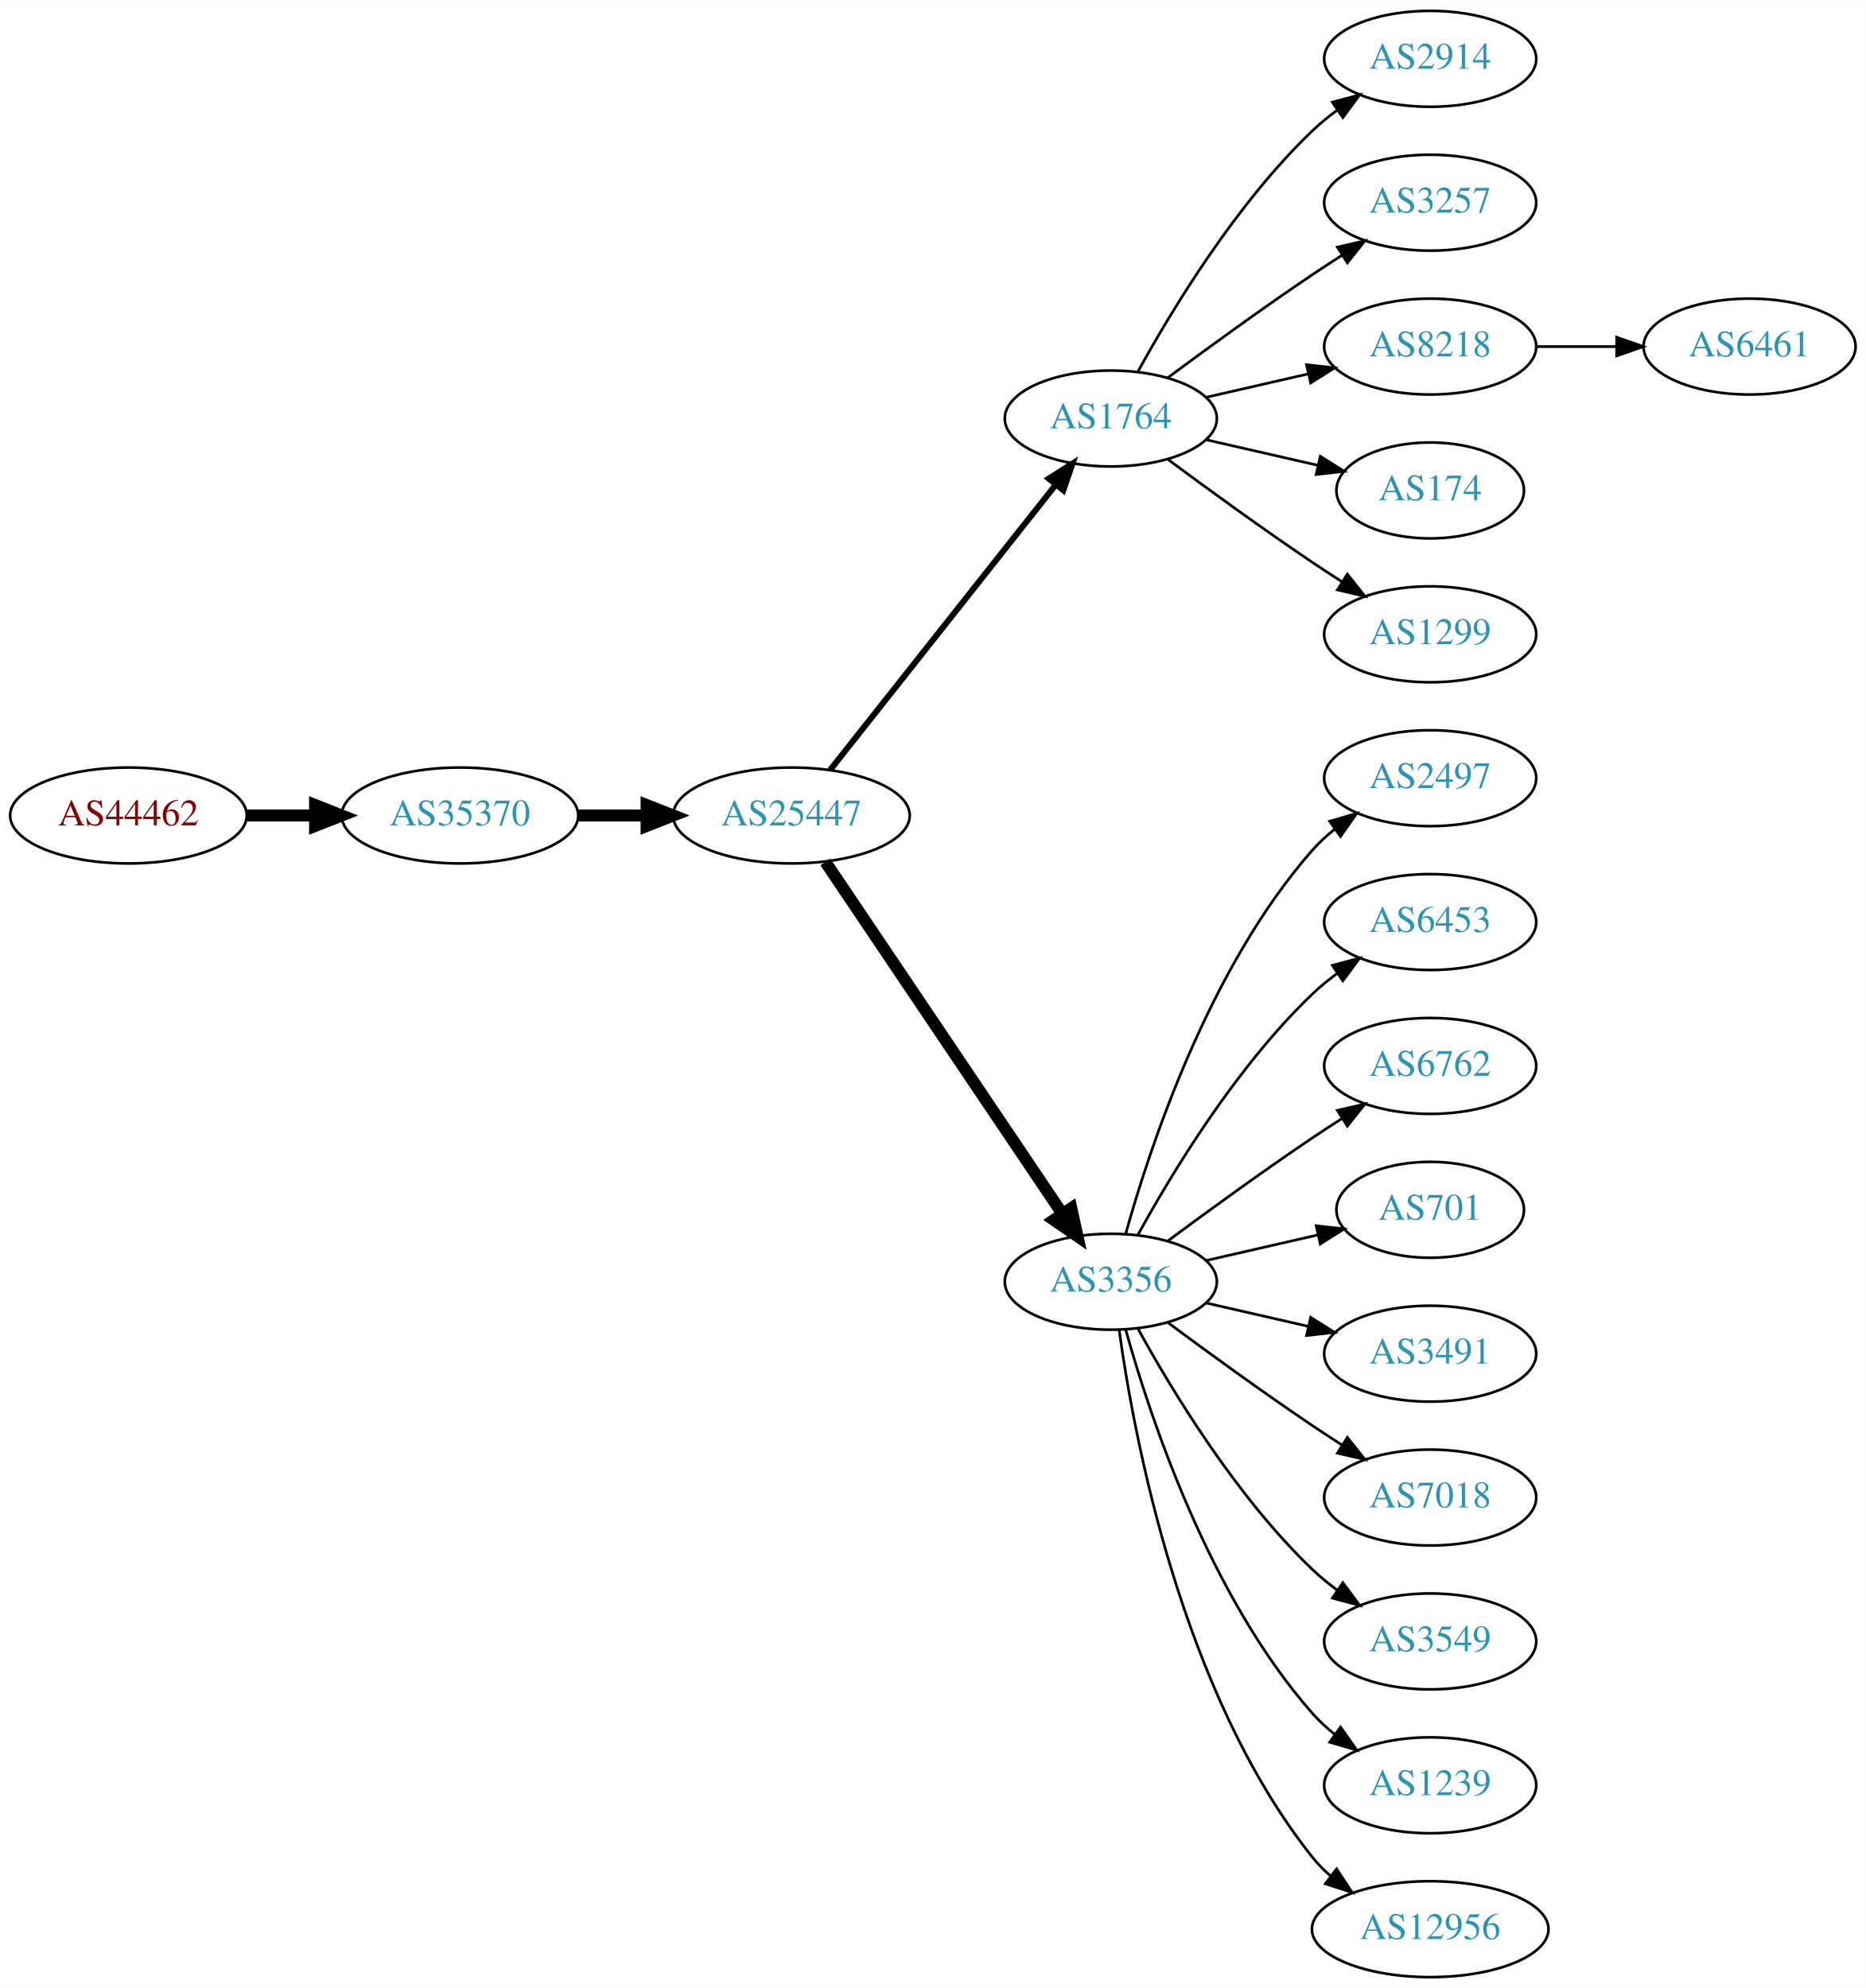
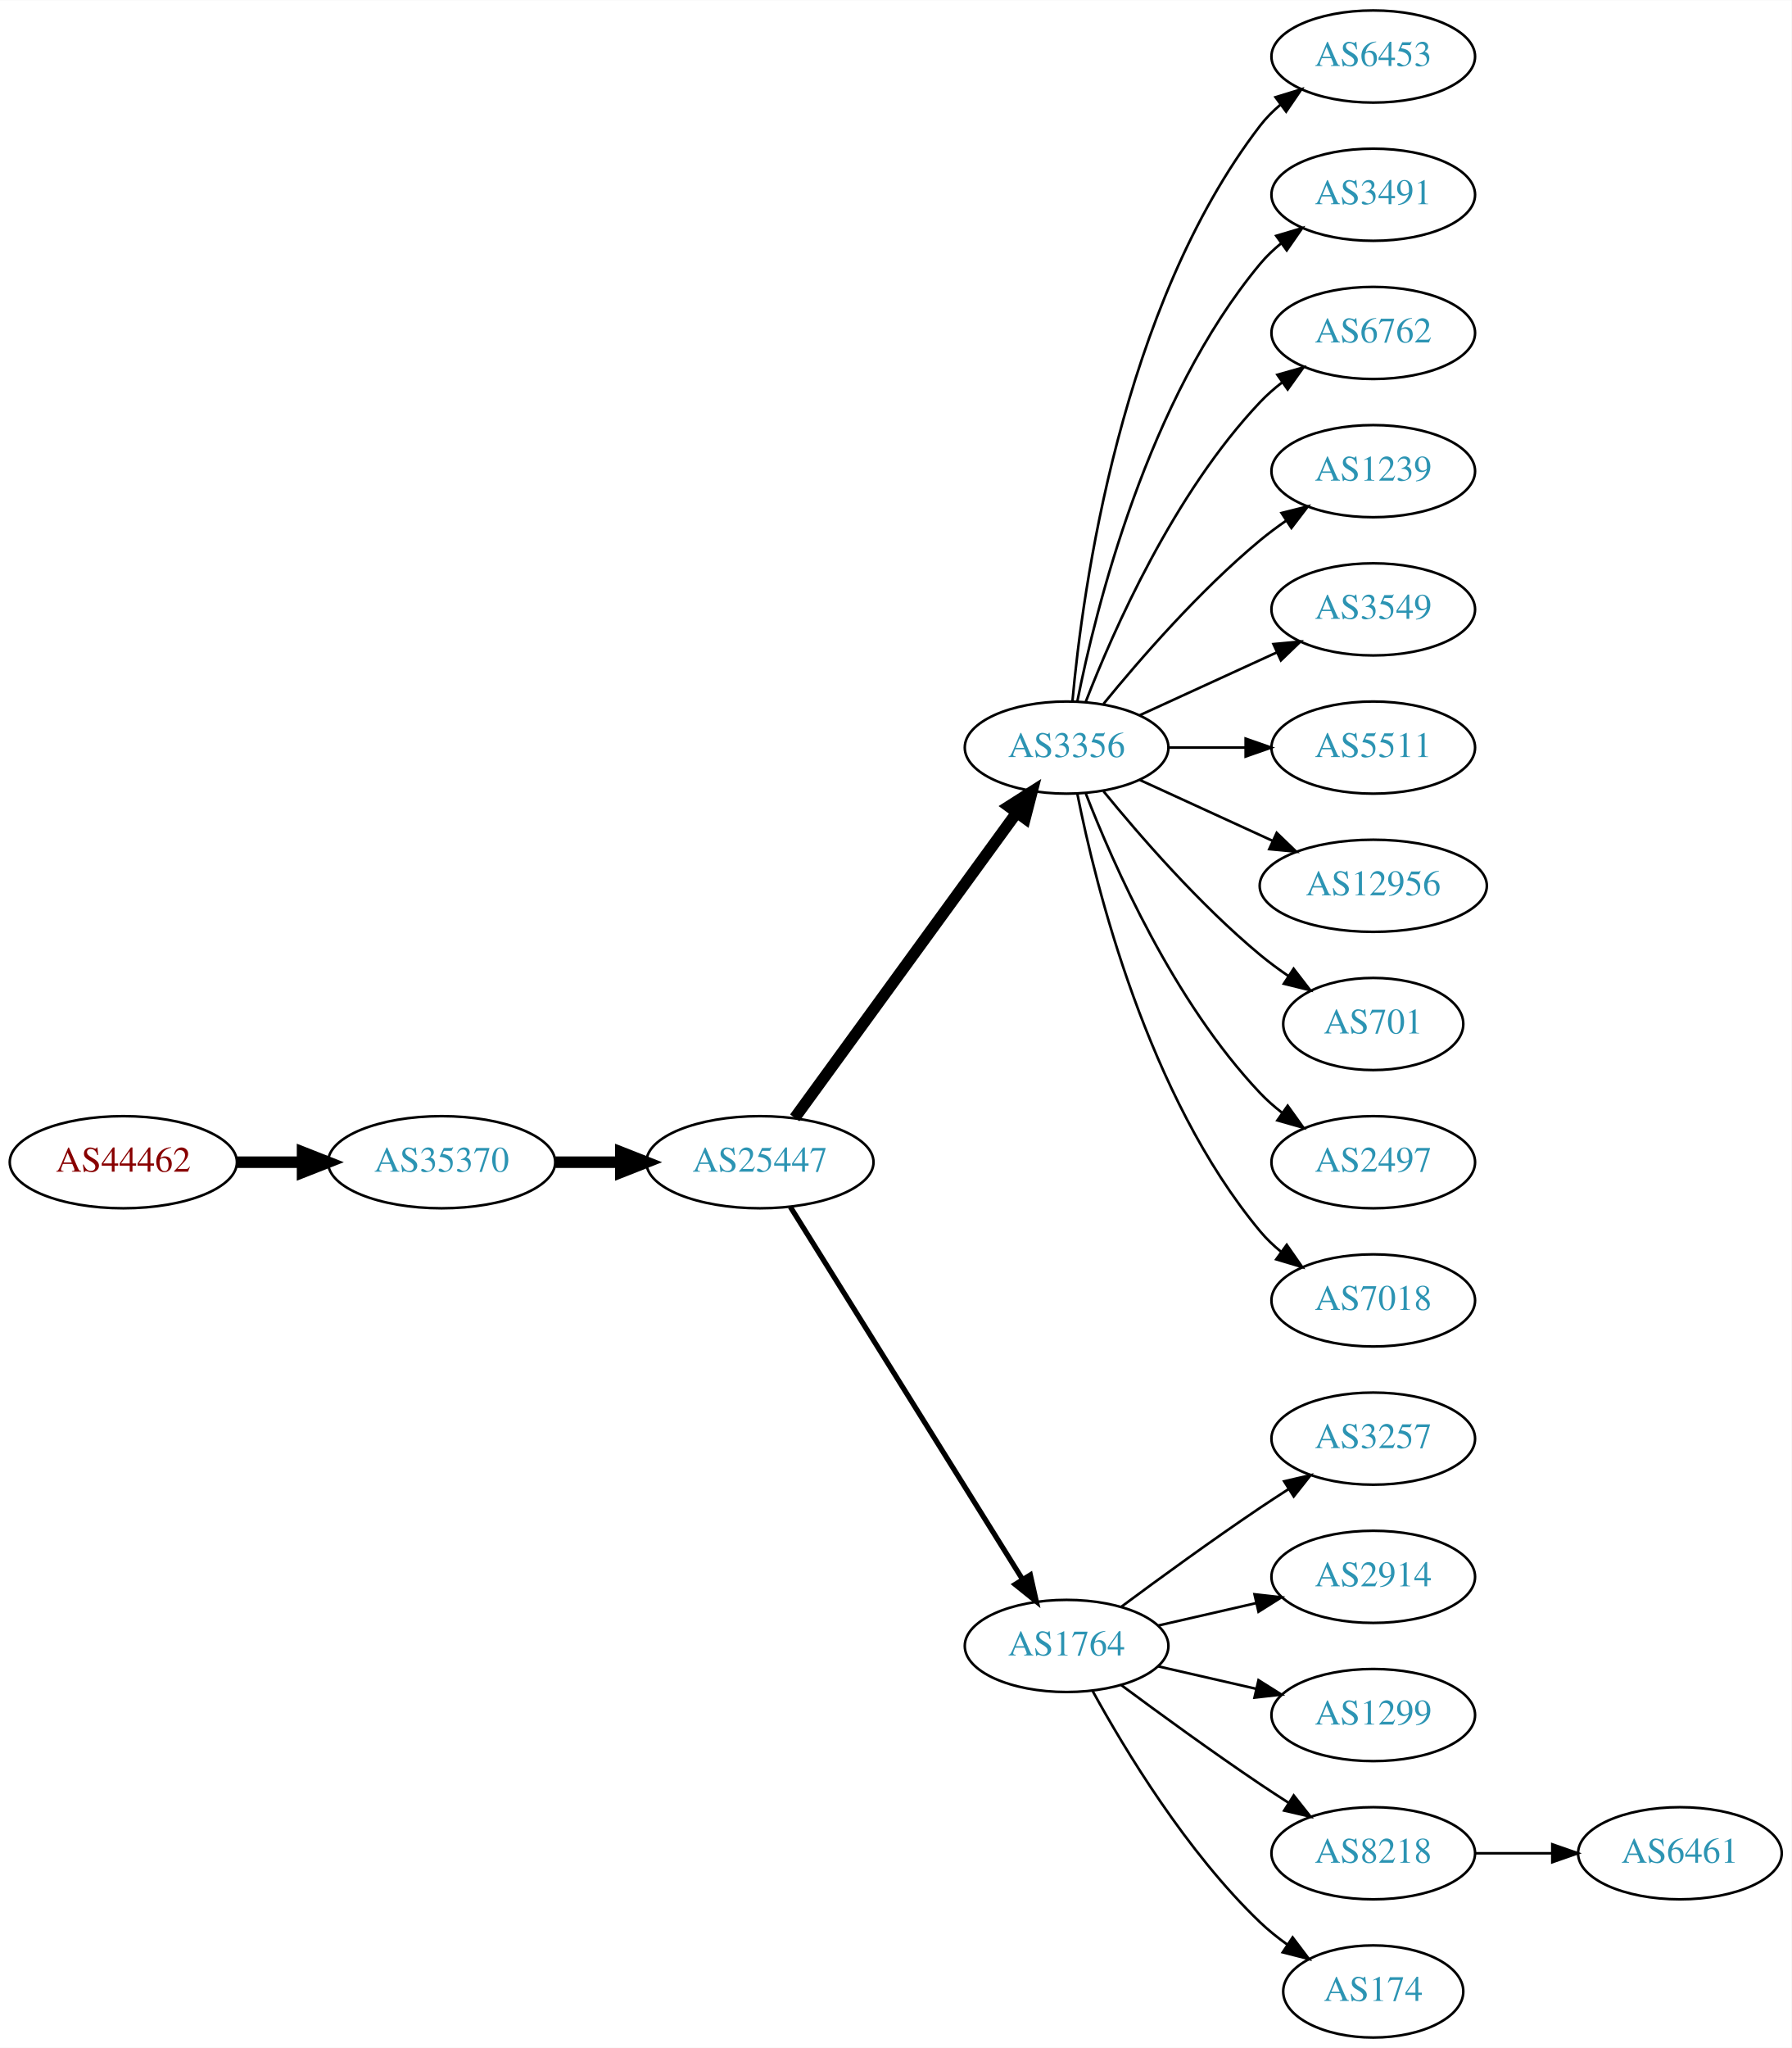
- <svg xmlns="http://www.w3.org/2000/svg" xmlns:xlink="http://www.w3.org/1999/xlink" width="700pt" height="746pt" viewBox="0.00 0.00 700.15 746.00">
-   <g id="graph0" class="graph" transform="scale(1 1) rotate(0) translate(4 742)">
-     <polygon fill="white" stroke="none" points="-4,4 -4,-742 696.155,-742 696.155,4 -4,4" />
+ <svg xmlns="http://www.w3.org/2000/svg" xmlns:xlink="http://www.w3.org/1999/xlink" width="700pt" height="800pt" viewBox="0.00 0.00 700.15 800.00">
+   <g id="graph0" class="graph" transform="scale(1 1) rotate(0) translate(4 796)">
+     <polygon fill="white" stroke="none" points="-4,4 -4,-796 696.155,-796 696.155,4 -4,4" />
    <g id="node1" class="node">
      <g id="a_node1">
        <a xlink:href="/asn/44462" xlink:title="AS44462 ~ Stadtwerke Muerzzuschlag GmbH [AT]">
-           <ellipse fill="#ffffff" stroke="black" cx="44.196" cy="-436" rx="44.393" ry="18" />
-           <text text-anchor="middle" x="44.196" y="-432.3" font-family="Times,serif" font-size="14.00" fill="#880000">AS44462</text>
+           <ellipse fill="#ffffff" stroke="black" cx="44.196" cy="-342" rx="44.393" ry="18" />
+           <text text-anchor="middle" x="44.196" y="-338.3" font-family="Times,serif" font-size="14.00" fill="#880000">AS44462</text>
        </a>
      </g>
    </g>
    <g id="node2" class="node">
      <g id="a_node2">
        <a xlink:href="/asn/35370" xlink:title="AS35370 ~ AINET-AS [AT]">
-           <ellipse fill="#ffffff" stroke="black" cx="168.588" cy="-436" rx="44.393" ry="18" />
-           <text text-anchor="middle" x="168.588" y="-432.3" font-family="Times,serif" font-size="14.00" fill="#2c94b3">AS35370</text>
+           <ellipse fill="#ffffff" stroke="black" cx="168.588" cy="-342" rx="44.393" ry="18" />
+           <text text-anchor="middle" x="168.588" y="-338.3" font-family="Times,serif" font-size="14.00" fill="#2c94b3">AS35370</text>
        </a>
      </g>
    </g>
    <g id="edge1" class="edge">
-       <path fill="none" stroke="black" stroke-width="4.5" d="M88.692,-436C96.898,-436 105.569,-436 114.041,-436" />
-       <polygon fill="black" stroke="black" stroke-width="4.5" points="114.233,-439.938 124.233,-436 114.233,-432.063 114.233,-439.938" />
+       <path fill="none" stroke="black" stroke-width="4.5" d="M88.692,-342C96.898,-342 105.569,-342 114.041,-342" />
+       <polygon fill="black" stroke="black" stroke-width="4.5" points="114.233,-345.938 124.233,-342 114.233,-338.063 114.233,-345.938" />
    </g>
    <g id="node3" class="node">
      <g id="a_node3">
        <a xlink:href="/asn/25447" xlink:title="AS25447 ~ Hackl-Str. 1, Object 2 [AT]">
-           <ellipse fill="#ffffff" stroke="black" cx="292.98" cy="-436" rx="44.393" ry="18" />
-           <text text-anchor="middle" x="292.98" y="-432.3" font-family="Times,serif" font-size="14.00" fill="#2c94b3">AS25447</text>
+           <ellipse fill="#ffffff" stroke="black" cx="292.98" cy="-342" rx="44.393" ry="18" />
+           <text text-anchor="middle" x="292.98" y="-338.3" font-family="Times,serif" font-size="14.00" fill="#2c94b3">AS25447</text>
        </a>
      </g>
    </g>
    <g id="edge2" class="edge">
-       <path fill="none" stroke="black" stroke-width="4.5" d="M213.084,-436C221.29,-436 229.961,-436 238.434,-436" />
-       <polygon fill="black" stroke="black" stroke-width="4.5" points="238.625,-439.938 248.625,-436 238.625,-432.063 238.625,-439.938" />
+       <path fill="none" stroke="black" stroke-width="4.5" d="M213.084,-342C221.29,-342 229.961,-342 238.434,-342" />
+       <polygon fill="black" stroke="black" stroke-width="4.5" points="238.625,-345.938 248.625,-342 238.625,-338.063 238.625,-345.938" />
    </g>
    <g id="node4" class="node">
      <g id="a_node4">
-         <a xlink:href="/asn/1764" xlink:title="AS1764 ~ NEXTLAYER-AS [AT]">
-           <ellipse fill="#ffffff" stroke="black" cx="412.823" cy="-585" rx="39.794" ry="18" />
-           <text text-anchor="middle" x="412.823" y="-581.3" font-family="Times,serif" font-size="14.00" fill="#2c94b3">AS1764</text>
+         <a xlink:href="/asn/3356" xlink:title="AS3356 ~ Level 3 Parent, LLC [US]">
+           <ellipse fill="#ffffff" stroke="black" cx="412.823" cy="-504" rx="39.794" ry="18" />
+           <text text-anchor="middle" x="412.823" y="-500.3" font-family="Times,serif" font-size="14.00" fill="#2c94b3">AS3356</text>
        </a>
      </g>
    </g>
    <g id="edge3" class="edge">
-       <path fill="none" stroke="black" stroke-width="2.25" d="M307.498,-453.092C328.276,-479.364 368.168,-529.802 392.149,-560.125" />
-       <polygon fill="black" stroke="black" stroke-width="2.25" points="389.514,-562.435 398.463,-568.107 395.004,-558.093 389.514,-562.435" />
+       <path fill="none" stroke="black" stroke-width="4.5" d="M306.592,-359.337C327.412,-387.96 369.075,-445.233 393.264,-478.486" />
+       <polygon fill="black" stroke="black" stroke-width="4.5" points="390.236,-481.017 399.302,-486.788 396.604,-476.385 390.236,-481.017" />
    </g>
    <g id="node5" class="node">
      <g id="a_node5">
-         <a xlink:href="/asn/3356" xlink:title="AS3356 ~ Level 3 Parent, LLC [US]">
-           <ellipse fill="#ffffff" stroke="black" cx="412.823" cy="-261" rx="39.794" ry="18" />
-           <text text-anchor="middle" x="412.823" y="-257.3" font-family="Times,serif" font-size="14.00" fill="#2c94b3">AS3356</text>
+         <a xlink:href="/asn/1764" xlink:title="AS1764 ~ NEXTLAYER-AS [AT]">
+           <ellipse fill="#ffffff" stroke="black" cx="412.823" cy="-153" rx="39.794" ry="18" />
+           <text text-anchor="middle" x="412.823" y="-149.3" font-family="Times,serif" font-size="14.00" fill="#2c94b3">AS1764</text>
        </a>
      </g>
    </g>
    <g id="edge4" class="edge">
-       <path fill="none" stroke="black" stroke-width="4.5" d="M305.71,-418.581C326.587,-387.578 370.275,-322.699 394.579,-286.608" />
-       <polygon fill="black" stroke="black" stroke-width="4.5" points="397.995,-288.585 400.314,-278.091 391.463,-284.186 397.995,-288.585" />
+       <path fill="none" stroke="black" stroke-width="2.045" d="M304.856,-324.558C325.639,-291.225 371.099,-218.314 395.528,-179.134" />
+       <polygon fill="black" stroke="black" stroke-width="2.045" points="398.653,-180.737 400.974,-170.4 392.713,-177.034 398.653,-180.737" />
    </g>
    <g id="node6" class="node">
      <g id="a_node6">
-         <a xlink:href="/asn/2914" xlink:title="AS2914 ~ NTT America, Inc. [US]">
-           <ellipse fill="#ffffff" stroke="black" cx="532.666" cy="-720" rx="39.794" ry="18" />
-           <text text-anchor="middle" x="532.666" y="-716.3" font-family="Times,serif" font-size="14.00" fill="#2c94b3">AS2914</text>
+         <a xlink:href="/asn/6453" xlink:title="AS6453 ~ TATA COMMUNICATIONS (AMERICA) INC [US]">
+           <ellipse fill="#ffffff" stroke="black" cx="532.666" cy="-774" rx="39.794" ry="18" />
+           <text text-anchor="middle" x="532.666" y="-770.3" font-family="Times,serif" font-size="14.00" fill="#2c94b3">AS6453</text>
        </a>
      </g>
    </g>
    <g id="edge5" class="edge">
-       <path fill="none" stroke="black" d="M423.064,-602.713C435.61,-625.561 459.787,-665.611 488.469,-693 491.338,-695.739 494.527,-698.347 497.836,-700.785" />
-       <polygon fill="black" stroke="black" points="495.959,-703.742 506.195,-706.477 499.899,-697.956 495.959,-703.742" />
+       <path fill="none" stroke="black" d="M415.107,-522.117C419.005,-565.332 434.022,-676.131 488.469,-747 490.759,-749.981 493.479,-752.716 496.424,-755.205" />
+       <polygon fill="black" stroke="black" points="494.47,-758.113 504.6,-761.218 498.618,-752.473 494.47,-758.113" />
    </g>
    <g id="node7" class="node">
      <g id="a_node7">
-         <a xlink:href="/asn/3257" xlink:title="AS3257 ~ GTT [DE]">
-           <ellipse fill="#ffffff" stroke="black" cx="532.666" cy="-666" rx="39.794" ry="18" />
-           <text text-anchor="middle" x="532.666" y="-662.3" font-family="Times,serif" font-size="14.00" fill="#2c94b3">AS3257</text>
+         <a xlink:href="/asn/3491" xlink:title="AS3491 ~ PCCW Global, Inc. [US]">
+           <ellipse fill="#ffffff" stroke="black" cx="532.666" cy="-720" rx="39.794" ry="18" />
+           <text text-anchor="middle" x="532.666" y="-716.3" font-family="Times,serif" font-size="14.00" fill="#2c94b3">AS3491</text>
        </a>
      </g>
    </g>
    <g id="edge6" class="edge">
-       <path fill="none" stroke="black" d="M434.153,-600.277C449.016,-611.304 469.76,-626.407 488.469,-639 492.018,-641.389 495.769,-643.839 499.517,-646.242" />
-       <polygon fill="black" stroke="black" points="497.843,-649.325 508.166,-651.712 501.585,-643.409 497.843,-649.325" />
+       <path fill="none" stroke="black" d="M417.022,-522.073C424.185,-558.141 444.46,-640.125 488.469,-693 490.874,-695.889 493.671,-698.563 496.663,-701.013" />
+       <polygon fill="black" stroke="black" points="494.751,-703.95 504.906,-706.973 498.853,-698.277 494.751,-703.95" />
    </g>
    <g id="node8" class="node">
      <g id="a_node8">
-         <a xlink:href="/asn/8218" xlink:title="AS8218 ~ legacy Neotelecoms [FR]">
-           <ellipse fill="#ffffff" stroke="black" cx="532.666" cy="-612" rx="39.794" ry="18" />
-           <text text-anchor="middle" x="532.666" y="-608.3" font-family="Times,serif" font-size="14.00" fill="#2c94b3">AS8218</text>
+         <a xlink:href="/asn/6762" xlink:title="AS6762 ~ TELECOM ITALIA SPARKLE S.p.A. [IT]">
+           <ellipse fill="#ffffff" stroke="black" cx="532.666" cy="-666" rx="39.794" ry="18" />
+           <text text-anchor="middle" x="532.666" y="-662.3" font-family="Times,serif" font-size="14.00" fill="#2c94b3">AS6762</text>
        </a>
      </g>
    </g>
    <g id="edge7" class="edge">
-       <path fill="none" stroke="black" d="M448.542,-592.955C460.542,-595.704 474.163,-598.825 486.856,-601.733" />
-       <polygon fill="black" stroke="black" points="486.258,-605.187 496.787,-604.009 487.821,-598.364 486.258,-605.187" />
+       <path fill="none" stroke="black" d="M420.346,-521.994C431.097,-549.728 454.754,-603.429 488.469,-639 491.055,-641.728 493.973,-644.294 497.041,-646.677" />
+       <polygon fill="black" stroke="black" points="495.195,-649.658 505.389,-652.543 499.219,-643.93 495.195,-649.658" />
    </g>
    <g id="node9" class="node">
      <g id="a_node9">
-         <a xlink:href="/asn/174" xlink:title="AS174 ~ Cogent Communications [US]">
-           <ellipse fill="#ffffff" stroke="black" cx="532.666" cy="-558" rx="35.194" ry="18" />
-           <text text-anchor="middle" x="532.666" y="-554.3" font-family="Times,serif" font-size="14.00" fill="#2c94b3">AS174</text>
+         <a xlink:href="/asn/1239" xlink:title="AS1239 ~ Sprint [US]">
+           <ellipse fill="#ffffff" stroke="black" cx="532.666" cy="-612" rx="39.794" ry="18" />
+           <text text-anchor="middle" x="532.666" y="-608.3" font-family="Times,serif" font-size="14.00" fill="#2c94b3">AS1239</text>
        </a>
      </g>
    </g>
    <g id="edge8" class="edge">
-       <path fill="none" stroke="black" d="M448.542,-577.045C461.635,-574.045 476.657,-570.604 490.298,-567.478" />
-       <polygon fill="black" stroke="black" points="491.439,-570.807 500.405,-565.162 489.876,-563.984 491.439,-570.807" />
+       <path fill="none" stroke="black" d="M427.242,-521.065C441.357,-538.375 464.771,-565.345 488.469,-585 491.686,-587.668 495.186,-590.27 498.757,-592.741" />
+       <polygon fill="black" stroke="black" points="496.835,-595.666 507.113,-598.236 500.68,-589.817 496.835,-595.666" />
    </g>
    <g id="node10" class="node">
      <g id="a_node10">
-         <a xlink:href="/asn/1299" xlink:title="AS1299 ~ Telia Carrier [EU]">
-           <ellipse fill="#ffffff" stroke="black" cx="532.666" cy="-504" rx="39.794" ry="18" />
-           <text text-anchor="middle" x="532.666" y="-500.3" font-family="Times,serif" font-size="14.00" fill="#2c94b3">AS1299</text>
+         <a xlink:href="/asn/3549" xlink:title="AS3549 ~ Level 3 Parent, LLC [US]">
+           <ellipse fill="#ffffff" stroke="black" cx="532.666" cy="-558" rx="39.794" ry="18" />
+           <text text-anchor="middle" x="532.666" y="-554.3" font-family="Times,serif" font-size="14.00" fill="#2c94b3">AS3549</text>
        </a>
      </g>
    </g>
    <g id="edge9" class="edge">
-       <path fill="none" stroke="black" d="M434.153,-569.723C449.016,-558.696 469.76,-543.593 488.469,-531 492.018,-528.611 495.769,-526.161 499.517,-523.758" />
-       <polygon fill="black" stroke="black" points="501.585,-526.591 508.166,-518.288 497.843,-520.675 501.585,-526.591" />
+       <path fill="none" stroke="black" d="M441.452,-516.661C457.409,-523.973 477.679,-533.261 494.962,-541.181" />
+       <polygon fill="black" stroke="black" points="493.661,-544.435 504.21,-545.419 496.577,-538.071 493.661,-544.435" />
    </g>
    <g id="node11" class="node">
      <g id="a_node11">
-         <a xlink:href="/asn/2497" xlink:title="AS2497 ~ Internet Initiative Japan Inc. [JP]">
-           <ellipse fill="#ffffff" stroke="black" cx="532.666" cy="-450" rx="39.794" ry="18" />
-           <text text-anchor="middle" x="532.666" y="-446.3" font-family="Times,serif" font-size="14.00" fill="#2c94b3">AS2497</text>
+         <a xlink:href="/asn/5511" xlink:title="AS5511 ~ Orange S.A. [FR]">
+           <ellipse fill="#ffffff" stroke="black" cx="532.666" cy="-504" rx="39.794" ry="18" />
+           <text text-anchor="middle" x="532.666" y="-500.3" font-family="Times,serif" font-size="14.00" fill="#2c94b3">AS5511</text>
        </a>
      </g>
    </g>
    <g id="edge10" class="edge">
-       <path fill="none" stroke="black" d="M418.396,-278.946C427.302,-310.995 449.586,-378.842 488.469,-423 490.953,-425.821 493.803,-428.449 496.829,-430.871" />
-       <polygon fill="black" stroke="black" points="494.946,-433.828 505.118,-436.791 499.014,-428.131 494.946,-433.828" />
+       <path fill="none" stroke="black" d="M452.736,-504C462.289,-504 472.639,-504 482.601,-504" />
+       <polygon fill="black" stroke="black" points="482.794,-507.5 492.794,-504 482.794,-500.5 482.794,-507.5" />
    </g>
    <g id="node12" class="node">
      <g id="a_node12">
-         <a xlink:href="/asn/6453" xlink:title="AS6453 ~ TATA COMMUNICATIONS (AMERICA) INC [US]">
-           <ellipse fill="#ffffff" stroke="black" cx="532.666" cy="-396" rx="39.794" ry="18" />
-           <text text-anchor="middle" x="532.666" y="-392.3" font-family="Times,serif" font-size="14.00" fill="#2c94b3">AS6453</text>
+         <a xlink:href="/asn/12956" xlink:title="AS12956 ~ TELXIUS [ES]">
+           <ellipse fill="#ffffff" stroke="black" cx="532.666" cy="-450" rx="44.393" ry="18" />
+           <text text-anchor="middle" x="532.666" y="-446.3" font-family="Times,serif" font-size="14.00" fill="#2c94b3">AS12956</text>
        </a>
      </g>
    </g>
    <g id="edge11" class="edge">
-       <path fill="none" stroke="black" d="M423.064,-278.713C435.61,-301.561 459.787,-341.611 488.469,-369 491.338,-371.739 494.527,-374.347 497.836,-376.785" />
-       <polygon fill="black" stroke="black" points="495.959,-379.742 506.195,-382.477 499.899,-373.956 495.959,-379.742" />
+       <path fill="none" stroke="black" d="M441.452,-491.339C456.95,-484.238 476.516,-475.272 493.463,-467.506" />
+       <polygon fill="black" stroke="black" points="494.933,-470.683 502.565,-463.335 492.016,-464.319 494.933,-470.683" />
    </g>
    <g id="node13" class="node">
      <g id="a_node13">
-         <a xlink:href="/asn/6762" xlink:title="AS6762 ~ TELECOM ITALIA SPARKLE S.p.A. [IT]">
-           <ellipse fill="#ffffff" stroke="black" cx="532.666" cy="-342" rx="39.794" ry="18" />
-           <text text-anchor="middle" x="532.666" y="-338.3" font-family="Times,serif" font-size="14.00" fill="#2c94b3">AS6762</text>
+         <a xlink:href="/asn/701" xlink:title="AS701 ~ UUNET [US]">
+           <ellipse fill="#ffffff" stroke="black" cx="532.666" cy="-396" rx="35.194" ry="18" />
+           <text text-anchor="middle" x="532.666" y="-392.3" font-family="Times,serif" font-size="14.00" fill="#2c94b3">AS701</text>
        </a>
      </g>
    </g>
    <g id="edge12" class="edge">
-       <path fill="none" stroke="black" d="M434.153,-276.277C449.016,-287.304 469.76,-302.407 488.469,-315 492.018,-317.389 495.769,-319.839 499.517,-322.242" />
-       <polygon fill="black" stroke="black" points="497.843,-325.325 508.166,-327.712 501.585,-319.409 497.843,-325.325" />
+       <path fill="none" stroke="black" d="M427.242,-486.935C441.357,-469.625 464.771,-442.655 488.469,-423 491.933,-420.128 495.725,-417.331 499.58,-414.692" />
+       <polygon fill="black" stroke="black" points="501.541,-417.592 508.012,-409.203 497.722,-411.725 501.541,-417.592" />
    </g>
    <g id="node14" class="node">
      <g id="a_node14">
-         <a xlink:href="/asn/701" xlink:title="AS701 ~ UUNET [US]">
-           <ellipse fill="#ffffff" stroke="black" cx="532.666" cy="-288" rx="35.194" ry="18" />
-           <text text-anchor="middle" x="532.666" y="-284.3" font-family="Times,serif" font-size="14.00" fill="#2c94b3">AS701</text>
+         <a xlink:href="/asn/2497" xlink:title="AS2497 ~ Internet Initiative Japan Inc. [JP]">
+           <ellipse fill="#ffffff" stroke="black" cx="532.666" cy="-342" rx="39.794" ry="18" />
+           <text text-anchor="middle" x="532.666" y="-338.3" font-family="Times,serif" font-size="14.00" fill="#2c94b3">AS2497</text>
        </a>
      </g>
    </g>
    <g id="edge13" class="edge">
-       <path fill="none" stroke="black" d="M448.542,-268.955C461.635,-271.955 476.657,-275.396 490.298,-278.522" />
-       <polygon fill="black" stroke="black" points="489.876,-282.016 500.405,-280.838 491.439,-275.193 489.876,-282.016" />
+       <path fill="none" stroke="black" d="M420.346,-486.006C431.097,-458.272 454.754,-404.571 488.469,-369 491.055,-366.272 493.973,-363.706 497.041,-361.323" />
+       <polygon fill="black" stroke="black" points="499.219,-364.07 505.389,-355.457 495.195,-358.342 499.219,-364.07" />
    </g>
    <g id="node15" class="node">
      <g id="a_node15">
-         <a xlink:href="/asn/3491" xlink:title="AS3491 ~ PCCW Global, Inc. [US]">
-           <ellipse fill="#ffffff" stroke="black" cx="532.666" cy="-234" rx="39.794" ry="18" />
-           <text text-anchor="middle" x="532.666" y="-230.3" font-family="Times,serif" font-size="14.00" fill="#2c94b3">AS3491</text>
+         <a xlink:href="/asn/7018" xlink:title="AS7018 ~ AT&amp;T Services, Inc. [US]">
+           <ellipse fill="#ffffff" stroke="black" cx="532.666" cy="-288" rx="39.794" ry="18" />
+           <text text-anchor="middle" x="532.666" y="-284.3" font-family="Times,serif" font-size="14.00" fill="#2c94b3">AS7018</text>
        </a>
      </g>
    </g>
    <g id="edge14" class="edge">
-       <path fill="none" stroke="black" d="M448.542,-253.045C460.542,-250.296 474.163,-247.175 486.856,-244.267" />
-       <polygon fill="black" stroke="black" points="487.821,-247.636 496.787,-241.991 486.258,-240.813 487.821,-247.636" />
+       <path fill="none" stroke="black" d="M417.022,-485.927C424.185,-449.859 444.46,-367.875 488.469,-315 490.874,-312.111 493.671,-309.437 496.663,-306.987" />
+       <polygon fill="black" stroke="black" points="498.853,-309.723 504.906,-301.027 494.751,-304.05 498.853,-309.723" />
    </g>
    <g id="node16" class="node">
      <g id="a_node16">
-         <a xlink:href="/asn/7018" xlink:title="AS7018 ~ AT&amp;T Services, Inc. [US]">
-           <ellipse fill="#ffffff" stroke="black" cx="532.666" cy="-180" rx="39.794" ry="18" />
-           <text text-anchor="middle" x="532.666" y="-176.3" font-family="Times,serif" font-size="14.00" fill="#2c94b3">AS7018</text>
+         <a xlink:href="/asn/3257" xlink:title="AS3257 ~ GTT [DE]">
+           <ellipse fill="#ffffff" stroke="black" cx="532.666" cy="-234" rx="39.794" ry="18" />
+           <text text-anchor="middle" x="532.666" y="-230.3" font-family="Times,serif" font-size="14.00" fill="#2c94b3">AS3257</text>
        </a>
      </g>
    </g>
    <g id="edge15" class="edge">
-       <path fill="none" stroke="black" d="M434.153,-245.723C449.016,-234.696 469.76,-219.593 488.469,-207 492.018,-204.611 495.769,-202.161 499.517,-199.758" />
-       <polygon fill="black" stroke="black" points="501.585,-202.591 508.166,-194.288 497.843,-196.675 501.585,-202.591" />
+       <path fill="none" stroke="black" d="M434.153,-168.277C449.016,-179.304 469.76,-194.407 488.469,-207 492.018,-209.389 495.769,-211.839 499.517,-214.242" />
+       <polygon fill="black" stroke="black" points="497.843,-217.325 508.166,-219.712 501.585,-211.409 497.843,-217.325" />
    </g>
    <g id="node17" class="node">
      <g id="a_node17">
-         <a xlink:href="/asn/3549" xlink:title="AS3549 ~ Level 3 Parent, LLC [US]">
-           <ellipse fill="#ffffff" stroke="black" cx="532.666" cy="-126" rx="39.794" ry="18" />
-           <text text-anchor="middle" x="532.666" y="-122.3" font-family="Times,serif" font-size="14.00" fill="#2c94b3">AS3549</text>
+         <a xlink:href="/asn/2914" xlink:title="AS2914 ~ NTT America, Inc. [US]">
+           <ellipse fill="#ffffff" stroke="black" cx="532.666" cy="-180" rx="39.794" ry="18" />
+           <text text-anchor="middle" x="532.666" y="-176.3" font-family="Times,serif" font-size="14.00" fill="#2c94b3">AS2914</text>
        </a>
      </g>
    </g>
    <g id="edge16" class="edge">
-       <path fill="none" stroke="black" d="M423.064,-243.287C435.61,-220.439 459.787,-180.389 488.469,-153 491.338,-150.261 494.527,-147.653 497.836,-145.215" />
-       <polygon fill="black" stroke="black" points="499.899,-148.044 506.195,-139.523 495.959,-142.258 499.899,-148.044" />
+       <path fill="none" stroke="black" d="M448.542,-160.955C460.542,-163.704 474.163,-166.825 486.856,-169.733" />
+       <polygon fill="black" stroke="black" points="486.258,-173.187 496.787,-172.009 487.821,-166.364 486.258,-173.187" />
    </g>
    <g id="node18" class="node">
      <g id="a_node18">
-         <a xlink:href="/asn/1239" xlink:title="AS1239 ~ Sprint [US]">
-           <ellipse fill="#ffffff" stroke="black" cx="532.666" cy="-72" rx="39.794" ry="18" />
-           <text text-anchor="middle" x="532.666" y="-68.3" font-family="Times,serif" font-size="14.00" fill="#2c94b3">AS1239</text>
+         <a xlink:href="/asn/1299" xlink:title="AS1299 ~ Telia Carrier [EU]">
+           <ellipse fill="#ffffff" stroke="black" cx="532.666" cy="-126" rx="39.794" ry="18" />
+           <text text-anchor="middle" x="532.666" y="-122.3" font-family="Times,serif" font-size="14.00" fill="#2c94b3">AS1299</text>
        </a>
      </g>
    </g>
    <g id="edge17" class="edge">
-       <path fill="none" stroke="black" d="M418.396,-243.054C427.302,-211.005 449.586,-143.158 488.469,-99 490.953,-96.179 493.803,-93.551 496.829,-91.129" />
-       <polygon fill="black" stroke="black" points="499.014,-93.869 505.118,-85.209 494.946,-88.172 499.014,-93.869" />
+       <path fill="none" stroke="black" d="M448.542,-145.045C460.542,-142.296 474.163,-139.175 486.856,-136.267" />
+       <polygon fill="black" stroke="black" points="487.821,-139.636 496.787,-133.991 486.258,-132.813 487.821,-139.636" />
    </g>
    <g id="node19" class="node">
      <g id="a_node19">
-         <a xlink:href="/asn/12956" xlink:title="AS12956 ~ TELXIUS [ES]">
-           <ellipse fill="#ffffff" stroke="black" cx="532.666" cy="-18" rx="44.393" ry="18" />
-           <text text-anchor="middle" x="532.666" y="-14.3" font-family="Times,serif" font-size="14.00" fill="#2c94b3">AS12956</text>
+         <a xlink:href="/asn/8218" xlink:title="AS8218 ~ legacy Neotelecoms [FR]">
+           <ellipse fill="#ffffff" stroke="black" cx="532.666" cy="-72" rx="39.794" ry="18" />
+           <text text-anchor="middle" x="532.666" y="-68.3" font-family="Times,serif" font-size="14.00" fill="#2c94b3">AS8218</text>
        </a>
      </g>
    </g>
    <g id="edge18" class="edge">
-       <path fill="none" stroke="black" d="M415.962,-242.83C421.462,-203.026 439.288,-106.767 488.469,-45 490.508,-42.44 492.859,-40.056 495.391,-37.851" />
-       <polygon fill="black" stroke="black" points="497.546,-40.609 503.392,-31.773 493.312,-35.035 497.546,-40.609" />
+       <path fill="none" stroke="black" d="M434.153,-137.723C449.016,-126.696 469.76,-111.593 488.469,-99 492.018,-96.611 495.769,-94.161 499.517,-91.758" />
+       <polygon fill="black" stroke="black" points="501.585,-94.591 508.166,-86.288 497.843,-88.675 501.585,-94.591" />
    </g>
    <g id="node20" class="node">
      <g id="a_node20">
+         <a xlink:href="/asn/174" xlink:title="AS174 ~ Cogent Communications [US]">
+           <ellipse fill="#ffffff" stroke="black" cx="532.666" cy="-18" rx="35.194" ry="18" />
+           <text text-anchor="middle" x="532.666" y="-14.3" font-family="Times,serif" font-size="14.00" fill="#2c94b3">AS174</text>
+         </a>
+       </g>
+     </g>
+     <g id="edge19" class="edge">
+       <path fill="none" stroke="black" d="M423.064,-135.287C435.61,-112.439 459.787,-72.389 488.469,-45 491.723,-41.893 495.39,-38.954 499.177,-36.24" />
+       <polygon fill="black" stroke="black" points="501.154,-39.128 507.545,-30.678 497.279,-33.299 501.154,-39.128" />
+     </g>
+     <g id="node21" class="node">
+       <g id="a_node21">
        <a xlink:href="/asn/6461" xlink:title="AS6461 ~ Zayo Bandwidth [US]">
-           <ellipse fill="#ffffff" stroke="black" cx="652.508" cy="-612" rx="39.794" ry="18" />
-           <text text-anchor="middle" x="652.508" y="-608.3" font-family="Times,serif" font-size="14.00" fill="#2c94b3">AS6461</text>
-         </a>
-       </g>
-     </g>
-     <g id="edge19" class="edge">
-       <path fill="none" stroke="black" d="M572.578,-612C582.131,-612 592.481,-612 602.444,-612" />
-       <polygon fill="black" stroke="black" points="602.636,-615.5 612.636,-612 602.636,-608.5 602.636,-615.5" />
+           <ellipse fill="#ffffff" stroke="black" cx="652.508" cy="-72" rx="39.794" ry="18" />
+           <text text-anchor="middle" x="652.508" y="-68.3" font-family="Times,serif" font-size="14.00" fill="#2c94b3">AS6461</text>
+         </a>
+       </g>
+     </g>
+     <g id="edge20" class="edge">
+       <path fill="none" stroke="black" d="M572.578,-72C582.131,-72 592.481,-72 602.444,-72" />
+       <polygon fill="black" stroke="black" points="602.636,-75.5 612.636,-72 602.636,-68.5 602.636,-75.5" />
    </g>
  </g>
</svg>
